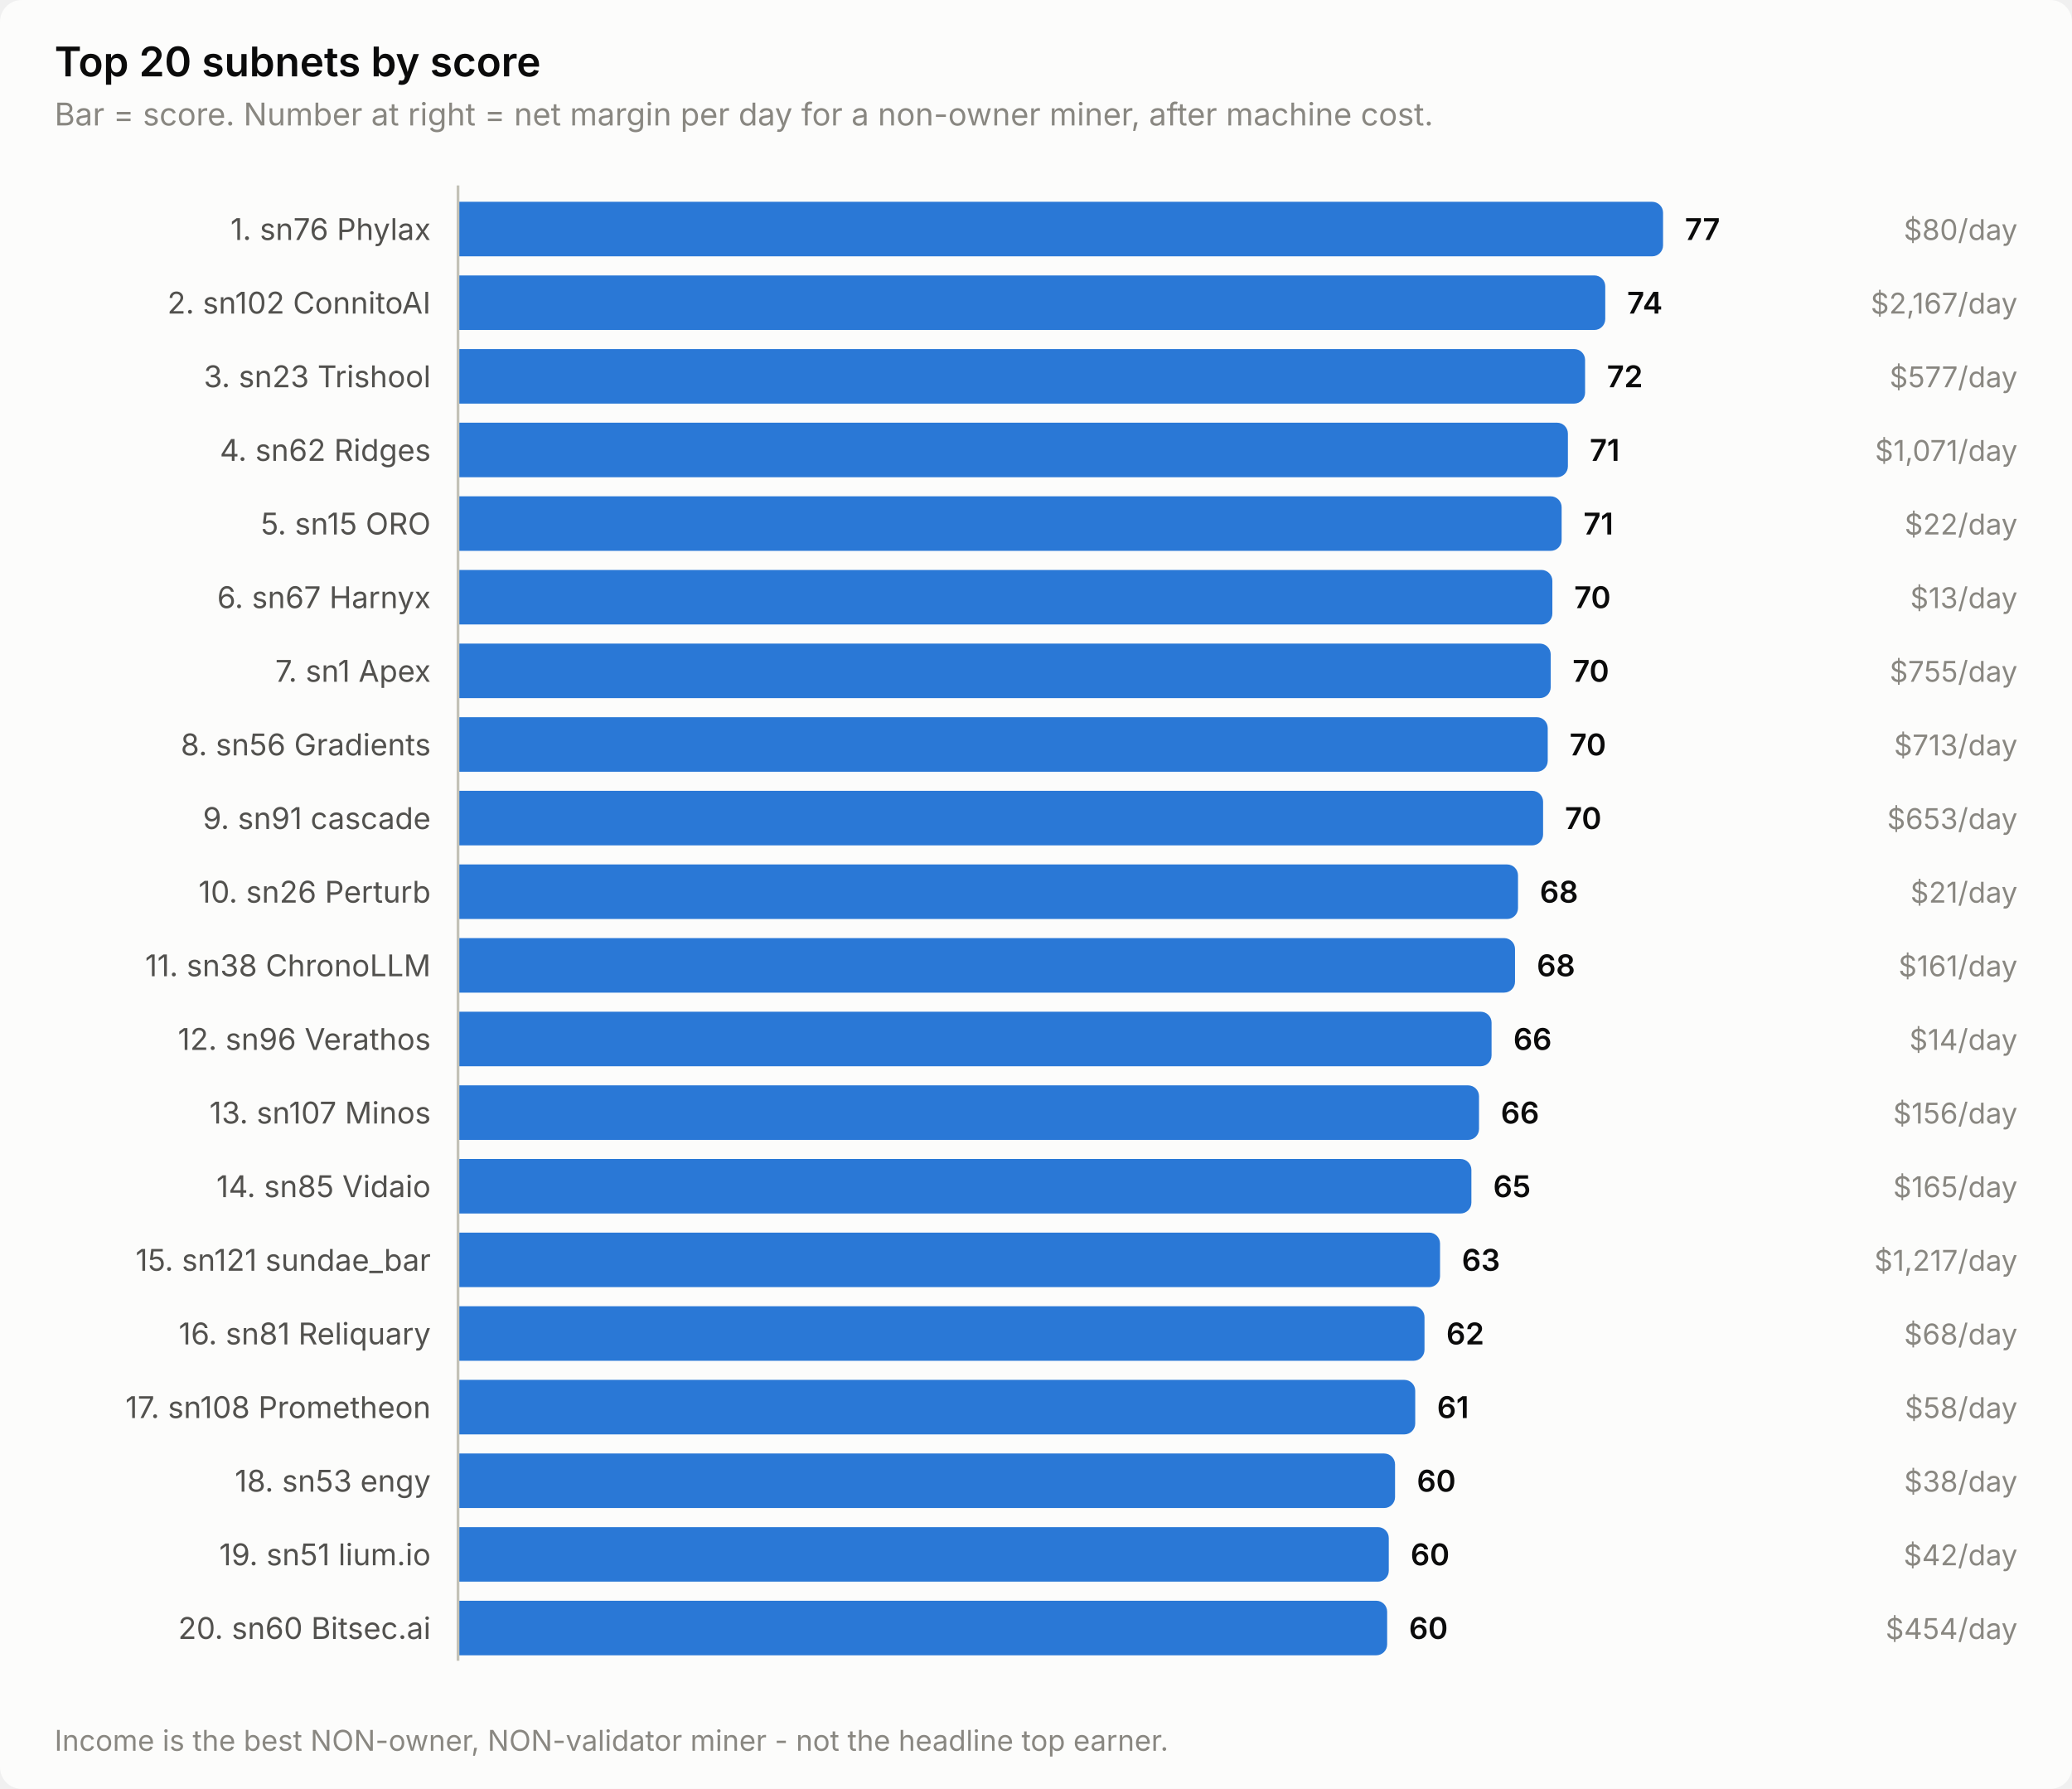
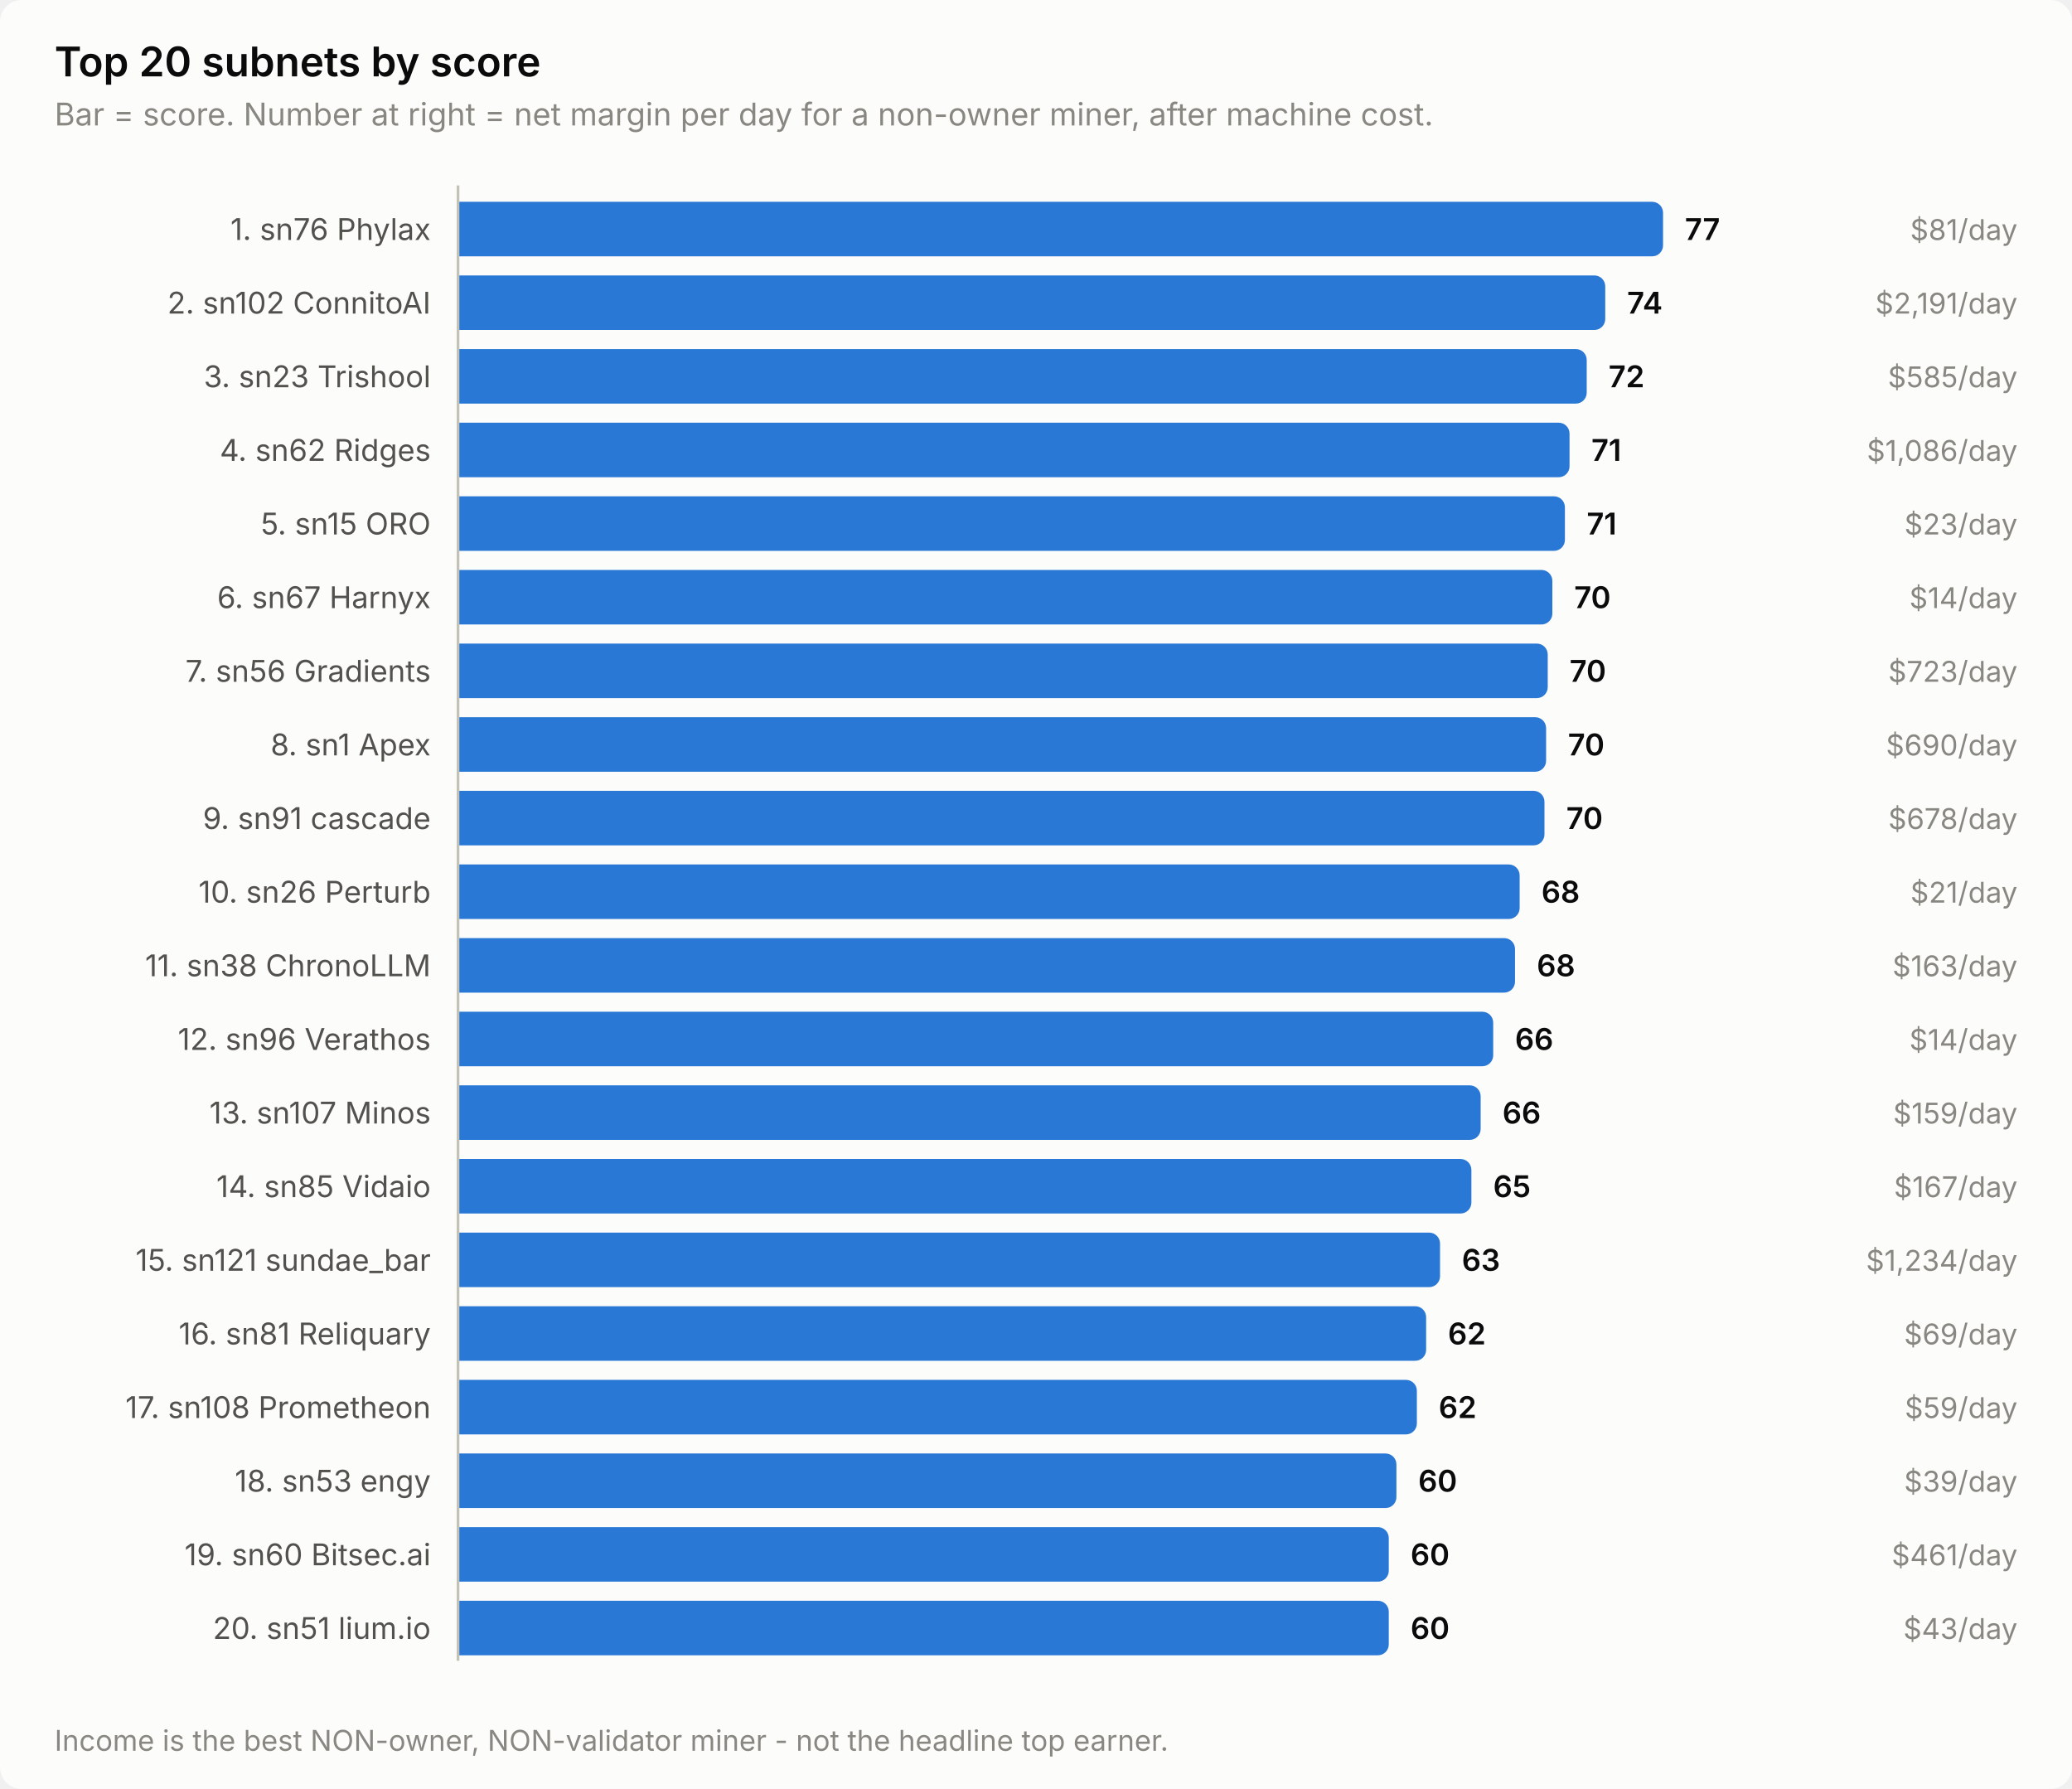
<svg xmlns="http://www.w3.org/2000/svg" width="760" height="656" viewBox="0 0 760 656" role="img" aria-label="Top 20 subnets by score">
  <style>
    text { font-family: system-ui, -apple-system, 'Segoe UI', sans-serif; }
    .t-title { font-size: 15px; font-weight: 600; }
    .t-sub { font-size: 11.5px; }
    .t-lab { font-size: 11px; }
    .t-val { font-size: 11px; font-weight: 600; font-variant-numeric: tabular-nums; }
    .t-tick { font-size: 10.5px; font-variant-numeric: tabular-nums; }

    .surface { fill: #fcfcfb; }
    .ink { fill: #0b0b0b; }
    .ink2 { fill: #52514e; }
    .muted { fill: #898781; }
    .grid { stroke: #e1e0d9; }
    .axis { stroke: #c3c2b7; }
    .accent { fill: #2a78d6; }
    .critical { fill: #d03b3b; }
    .deemph { fill: #d8d7d0; }

    @media (prefers-color-scheme: dark) {
      .surface { fill: #1a1a19; }
      .ink { fill: #ffffff; }
      .ink2 { fill: #c3c2b7; }
      .muted { fill: #898781; }
      .grid { stroke: #2c2c2a; }
      .axis { stroke: #383835; }
      .accent { fill: #3987e5; }
      .deemph { fill: #3a3a37; }
    }
</style>
  <rect class="surface" width="760" height="656" rx="8" />
  <text class="ink t-title" x="20" y="28">Top 20 subnets by score</text>
  <text class="muted t-sub" x="20" y="46">Bar = score. Number at right = net margin per day for a non-owner miner, after machine cost.</text>
  <text class="ink2 t-lab" x="158" y="88" text-anchor="end">1. sn76 Phylax</text>
  <path class="accent" d="M168.0,74.0 H606.0 a4.0,4.0 0 0 1 4.0,4.0 V90.0 a4.0,4.0 0 0 1 -4.0,4.0 H168.0 Z" />
  <text class="ink t-val" x="618.0" y="88">77</text>
-   <text class="muted t-tick" x="740" y="88" text-anchor="end">$80/day</text>
+   <text class="muted t-tick" x="740" y="88" text-anchor="end">$81/day</text>
  <text class="ink2 t-lab" x="158" y="115" text-anchor="end">2. sn102 ConnitoAI</text>
  <path class="accent" d="M168.0,101.0 H584.8 a4.0,4.0 0 0 1 4.0,4.0 V117.0 a4.0,4.0 0 0 1 -4.0,4.0 H168.0 Z" />
  <text class="ink t-val" x="596.8" y="115">74</text>
-   <text class="muted t-tick" x="740" y="115" text-anchor="end">$2,167/day</text>
+   <text class="muted t-tick" x="740" y="115" text-anchor="end">$2,191/day</text>
  <text class="ink2 t-lab" x="158" y="142" text-anchor="end">3. sn23 Trishool</text>
-   <path class="accent" d="M168.0,128.0 H577.4 a4.0,4.0 0 0 1 4.0,4.0 V144.0 a4.0,4.0 0 0 1 -4.0,4.0 H168.0 Z" />
-   <text class="ink t-val" x="589.4" y="142">72</text>
-   <text class="muted t-tick" x="740" y="142" text-anchor="end">$577/day</text>
+   <path class="accent" d="M168.0,128.0 H578.0 a4.0,4.0 0 0 1 4.0,4.0 V144.0 a4.0,4.0 0 0 1 -4.0,4.0 H168.0 Z" />
+   <text class="ink t-val" x="590.0" y="142">72</text>
+   <text class="muted t-tick" x="740" y="142" text-anchor="end">$585/day</text>
  <text class="ink2 t-lab" x="158" y="169" text-anchor="end">4. sn62 Ridges</text>
-   <path class="accent" d="M168.0,155.0 H571.1 a4.0,4.0 0 0 1 4.0,4.0 V171.0 a4.0,4.0 0 0 1 -4.0,4.0 H168.0 Z" />
-   <text class="ink t-val" x="583.1" y="169">71</text>
-   <text class="muted t-tick" x="740" y="169" text-anchor="end">$1,071/day</text>
+   <path class="accent" d="M168.0,155.0 H571.7 a4.0,4.0 0 0 1 4.0,4.0 V171.0 a4.0,4.0 0 0 1 -4.0,4.0 H168.0 Z" />
+   <text class="ink t-val" x="583.7" y="169">71</text>
+   <text class="muted t-tick" x="740" y="169" text-anchor="end">$1,086/day</text>
  <text class="ink2 t-lab" x="158" y="196" text-anchor="end">5. sn15 ORO</text>
-   <path class="accent" d="M168.0,182.0 H568.8 a4.0,4.0 0 0 1 4.0,4.0 V198.0 a4.0,4.0 0 0 1 -4.0,4.0 H168.0 Z" />
-   <text class="ink t-val" x="580.8" y="196">71</text>
-   <text class="muted t-tick" x="740" y="196" text-anchor="end">$22/day</text>
+   <path class="accent" d="M168.0,182.0 H570.0 a4.0,4.0 0 0 1 4.0,4.0 V198.0 a4.0,4.0 0 0 1 -4.0,4.0 H168.0 Z" />
+   <text class="ink t-val" x="582.0" y="196">71</text>
+   <text class="muted t-tick" x="740" y="196" text-anchor="end">$23/day</text>
  <text class="ink2 t-lab" x="158" y="223" text-anchor="end">6. sn67 Harnyx</text>
  <path class="accent" d="M168.0,209.0 H565.4 a4.0,4.0 0 0 1 4.0,4.0 V225.0 a4.0,4.0 0 0 1 -4.0,4.0 H168.0 Z" />
  <text class="ink t-val" x="577.4" y="223">70</text>
-   <text class="muted t-tick" x="740" y="223" text-anchor="end">$13/day</text>
-   <text class="ink2 t-lab" x="158" y="250" text-anchor="end">7. sn1 Apex</text>
-   <path class="accent" d="M168.0,236.0 H564.8 a4.0,4.0 0 0 1 4.0,4.0 V252.0 a4.0,4.0 0 0 1 -4.0,4.0 H168.0 Z" />
-   <text class="ink t-val" x="576.8" y="250">70</text>
-   <text class="muted t-tick" x="740" y="250" text-anchor="end">$755/day</text>
-   <text class="ink2 t-lab" x="158" y="277" text-anchor="end">8. sn56 Gradients</text>
-   <path class="accent" d="M168.0,263.0 H563.7 a4.0,4.0 0 0 1 4.0,4.0 V279.0 a4.0,4.0 0 0 1 -4.0,4.0 H168.0 Z" />
-   <text class="ink t-val" x="575.7" y="277">70</text>
-   <text class="muted t-tick" x="740" y="277" text-anchor="end">$713/day</text>
+   <text class="muted t-tick" x="740" y="223" text-anchor="end">$14/day</text>
+   <text class="ink2 t-lab" x="158" y="250" text-anchor="end">7. sn56 Gradients</text>
+   <path class="accent" d="M168.0,236.0 H563.7 a4.0,4.0 0 0 1 4.0,4.0 V252.0 a4.0,4.0 0 0 1 -4.0,4.0 H168.0 Z" />
+   <text class="ink t-val" x="575.7" y="250">70</text>
+   <text class="muted t-tick" x="740" y="250" text-anchor="end">$723/day</text>
+   <text class="ink2 t-lab" x="158" y="277" text-anchor="end">8. sn1 Apex</text>
+   <path class="accent" d="M168.0,263.0 H563.1 a4.0,4.0 0 0 1 4.0,4.0 V279.0 a4.0,4.0 0 0 1 -4.0,4.0 H168.0 Z" />
+   <text class="ink t-val" x="575.1" y="277">70</text>
+   <text class="muted t-tick" x="740" y="277" text-anchor="end">$690/day</text>
  <text class="ink2 t-lab" x="158" y="304" text-anchor="end">9. sn91 cascade</text>
-   <path class="accent" d="M168.0,290.0 H562.0 a4.0,4.0 0 0 1 4.0,4.0 V306.0 a4.0,4.0 0 0 1 -4.0,4.0 H168.0 Z" />
-   <text class="ink t-val" x="574.0" y="304">70</text>
-   <text class="muted t-tick" x="740" y="304" text-anchor="end">$653/day</text>
+   <path class="accent" d="M168.0,290.0 H562.5 a4.0,4.0 0 0 1 4.0,4.0 V306.0 a4.0,4.0 0 0 1 -4.0,4.0 H168.0 Z" />
+   <text class="ink t-val" x="574.5" y="304">70</text>
+   <text class="muted t-tick" x="740" y="304" text-anchor="end">$678/day</text>
  <text class="ink2 t-lab" x="158" y="331" text-anchor="end">10. sn26 Perturb</text>
-   <path class="accent" d="M168.0,317.0 H552.8 a4.0,4.0 0 0 1 4.0,4.0 V333.0 a4.0,4.0 0 0 1 -4.0,4.0 H168.0 Z" />
-   <text class="ink t-val" x="564.8" y="331">68</text>
+   <path class="accent" d="M168.0,317.0 H553.4 a4.0,4.0 0 0 1 4.0,4.0 V333.0 a4.0,4.0 0 0 1 -4.0,4.0 H168.0 Z" />
+   <text class="ink t-val" x="565.4" y="331">68</text>
  <text class="muted t-tick" x="740" y="331" text-anchor="end">$21/day</text>
  <text class="ink2 t-lab" x="158" y="358" text-anchor="end">11. sn38 ChronoLLM</text>
  <path class="accent" d="M168.0,344.0 H551.7 a4.0,4.0 0 0 1 4.0,4.0 V360.0 a4.0,4.0 0 0 1 -4.0,4.0 H168.0 Z" />
  <text class="ink t-val" x="563.7" y="358">68</text>
-   <text class="muted t-tick" x="740" y="358" text-anchor="end">$161/day</text>
+   <text class="muted t-tick" x="740" y="358" text-anchor="end">$163/day</text>
  <text class="ink2 t-lab" x="158" y="385" text-anchor="end">12. sn96 Verathos</text>
-   <path class="accent" d="M168.0,371.0 H543.1 a4.0,4.0 0 0 1 4.0,4.0 V387.0 a4.0,4.0 0 0 1 -4.0,4.0 H168.0 Z" />
-   <text class="ink t-val" x="555.1" y="385">66</text>
+   <path class="accent" d="M168.0,371.0 H543.7 a4.0,4.0 0 0 1 4.0,4.0 V387.0 a4.0,4.0 0 0 1 -4.0,4.0 H168.0 Z" />
+   <text class="ink t-val" x="555.7" y="385">66</text>
  <text class="muted t-tick" x="740" y="385" text-anchor="end">$14/day</text>
  <text class="ink2 t-lab" x="158" y="412" text-anchor="end">13. sn107 Minos</text>
-   <path class="accent" d="M168.0,398.0 H538.5 a4.0,4.0 0 0 1 4.0,4.0 V414.0 a4.0,4.0 0 0 1 -4.0,4.0 H168.0 Z" />
-   <text class="ink t-val" x="550.5" y="412">66</text>
-   <text class="muted t-tick" x="740" y="412" text-anchor="end">$156/day</text>
+   <path class="accent" d="M168.0,398.0 H539.1 a4.0,4.0 0 0 1 4.0,4.0 V414.0 a4.0,4.0 0 0 1 -4.0,4.0 H168.0 Z" />
+   <text class="ink t-val" x="551.1" y="412">66</text>
+   <text class="muted t-tick" x="740" y="412" text-anchor="end">$159/day</text>
  <text class="ink2 t-lab" x="158" y="439" text-anchor="end">14. sn85 Vidaio</text>
  <path class="accent" d="M168.0,425.0 H535.7 a4.0,4.0 0 0 1 4.0,4.0 V441.0 a4.0,4.0 0 0 1 -4.0,4.0 H168.0 Z" />
  <text class="ink t-val" x="547.7" y="439">65</text>
-   <text class="muted t-tick" x="740" y="439" text-anchor="end">$165/day</text>
+   <text class="muted t-tick" x="740" y="439" text-anchor="end">$167/day</text>
  <text class="ink2 t-lab" x="158" y="466" text-anchor="end">15. sn121 sundae_bar</text>
  <path class="accent" d="M168.0,452.0 H524.2 a4.0,4.0 0 0 1 4.0,4.0 V468.0 a4.0,4.0 0 0 1 -4.0,4.0 H168.0 Z" />
  <text class="ink t-val" x="536.2" y="466">63</text>
-   <text class="muted t-tick" x="740" y="466" text-anchor="end">$1,217/day</text>
+   <text class="muted t-tick" x="740" y="466" text-anchor="end">$1,234/day</text>
  <text class="ink2 t-lab" x="158" y="493" text-anchor="end">16. sn81 Reliquary</text>
-   <path class="accent" d="M168.0,479.0 H518.5 a4.0,4.0 0 0 1 4.0,4.0 V495.0 a4.0,4.0 0 0 1 -4.0,4.0 H168.0 Z" />
-   <text class="ink t-val" x="530.5" y="493">62</text>
-   <text class="muted t-tick" x="740" y="493" text-anchor="end">$68/day</text>
+   <path class="accent" d="M168.0,479.0 H519.1 a4.0,4.0 0 0 1 4.0,4.0 V495.0 a4.0,4.0 0 0 1 -4.0,4.0 H168.0 Z" />
+   <text class="ink t-val" x="531.1" y="493">62</text>
+   <text class="muted t-tick" x="740" y="493" text-anchor="end">$69/day</text>
  <text class="ink2 t-lab" x="158" y="520" text-anchor="end">17. sn108 Prometheon</text>
-   <path class="accent" d="M168.0,506.0 H515.1 a4.0,4.0 0 0 1 4.0,4.0 V522.0 a4.0,4.0 0 0 1 -4.0,4.0 H168.0 Z" />
-   <text class="ink t-val" x="527.1" y="520">61</text>
-   <text class="muted t-tick" x="740" y="520" text-anchor="end">$58/day</text>
+   <path class="accent" d="M168.0,506.0 H515.7 a4.0,4.0 0 0 1 4.0,4.0 V522.0 a4.0,4.0 0 0 1 -4.0,4.0 H168.0 Z" />
+   <text class="ink t-val" x="527.7" y="520">62</text>
+   <text class="muted t-tick" x="740" y="520" text-anchor="end">$59/day</text>
  <text class="ink2 t-lab" x="158" y="547" text-anchor="end">18. sn53 engy</text>
-   <path class="accent" d="M168.0,533.0 H507.7 a4.0,4.0 0 0 1 4.0,4.0 V549.0 a4.0,4.0 0 0 1 -4.0,4.0 H168.0 Z" />
-   <text class="ink t-val" x="519.7" y="547">60</text>
-   <text class="muted t-tick" x="740" y="547" text-anchor="end">$38/day</text>
-   <text class="ink2 t-lab" x="158" y="574" text-anchor="end">19. sn51 lium.io</text>
+   <path class="accent" d="M168.0,533.0 H508.2 a4.0,4.0 0 0 1 4.0,4.0 V549.0 a4.0,4.0 0 0 1 -4.0,4.0 H168.0 Z" />
+   <text class="ink t-val" x="520.2" y="547">60</text>
+   <text class="muted t-tick" x="740" y="547" text-anchor="end">$39/day</text>
+   <text class="ink2 t-lab" x="158" y="574" text-anchor="end">19. sn60 Bitsec.ai</text>
  <path class="accent" d="M168.0,560.0 H505.4 a4.0,4.0 0 0 1 4.0,4.0 V576.0 a4.0,4.0 0 0 1 -4.0,4.0 H168.0 Z" />
  <text class="ink t-val" x="517.4" y="574">60</text>
-   <text class="muted t-tick" x="740" y="574" text-anchor="end">$42/day</text>
-   <text class="ink2 t-lab" x="158" y="601" text-anchor="end">20. sn60 Bitsec.ai</text>
-   <path class="accent" d="M168.0,587.0 H504.8 a4.0,4.0 0 0 1 4.0,4.0 V603.0 a4.0,4.0 0 0 1 -4.0,4.0 H168.0 Z" />
-   <text class="ink t-val" x="516.8" y="601">60</text>
-   <text class="muted t-tick" x="740" y="601" text-anchor="end">$454/day</text>
+   <text class="muted t-tick" x="740" y="574" text-anchor="end">$461/day</text>
+   <text class="ink2 t-lab" x="158" y="601" text-anchor="end">20. sn51 lium.io</text>
+   <path class="accent" d="M168.0,587.0 H505.4 a4.0,4.0 0 0 1 4.0,4.0 V603.0 a4.0,4.0 0 0 1 -4.0,4.0 H168.0 Z" />
+   <text class="ink t-val" x="517.4" y="601">60</text>
+   <text class="muted t-tick" x="740" y="601" text-anchor="end">$43/day</text>
  <line class="axis" x1="168" y1="68" x2="168" y2="609" stroke-width="1" />
  <text class="muted t-tick" x="20" y="642">Income is the best NON-owner, NON-validator miner - not the headline top earner.</text>
</svg>
